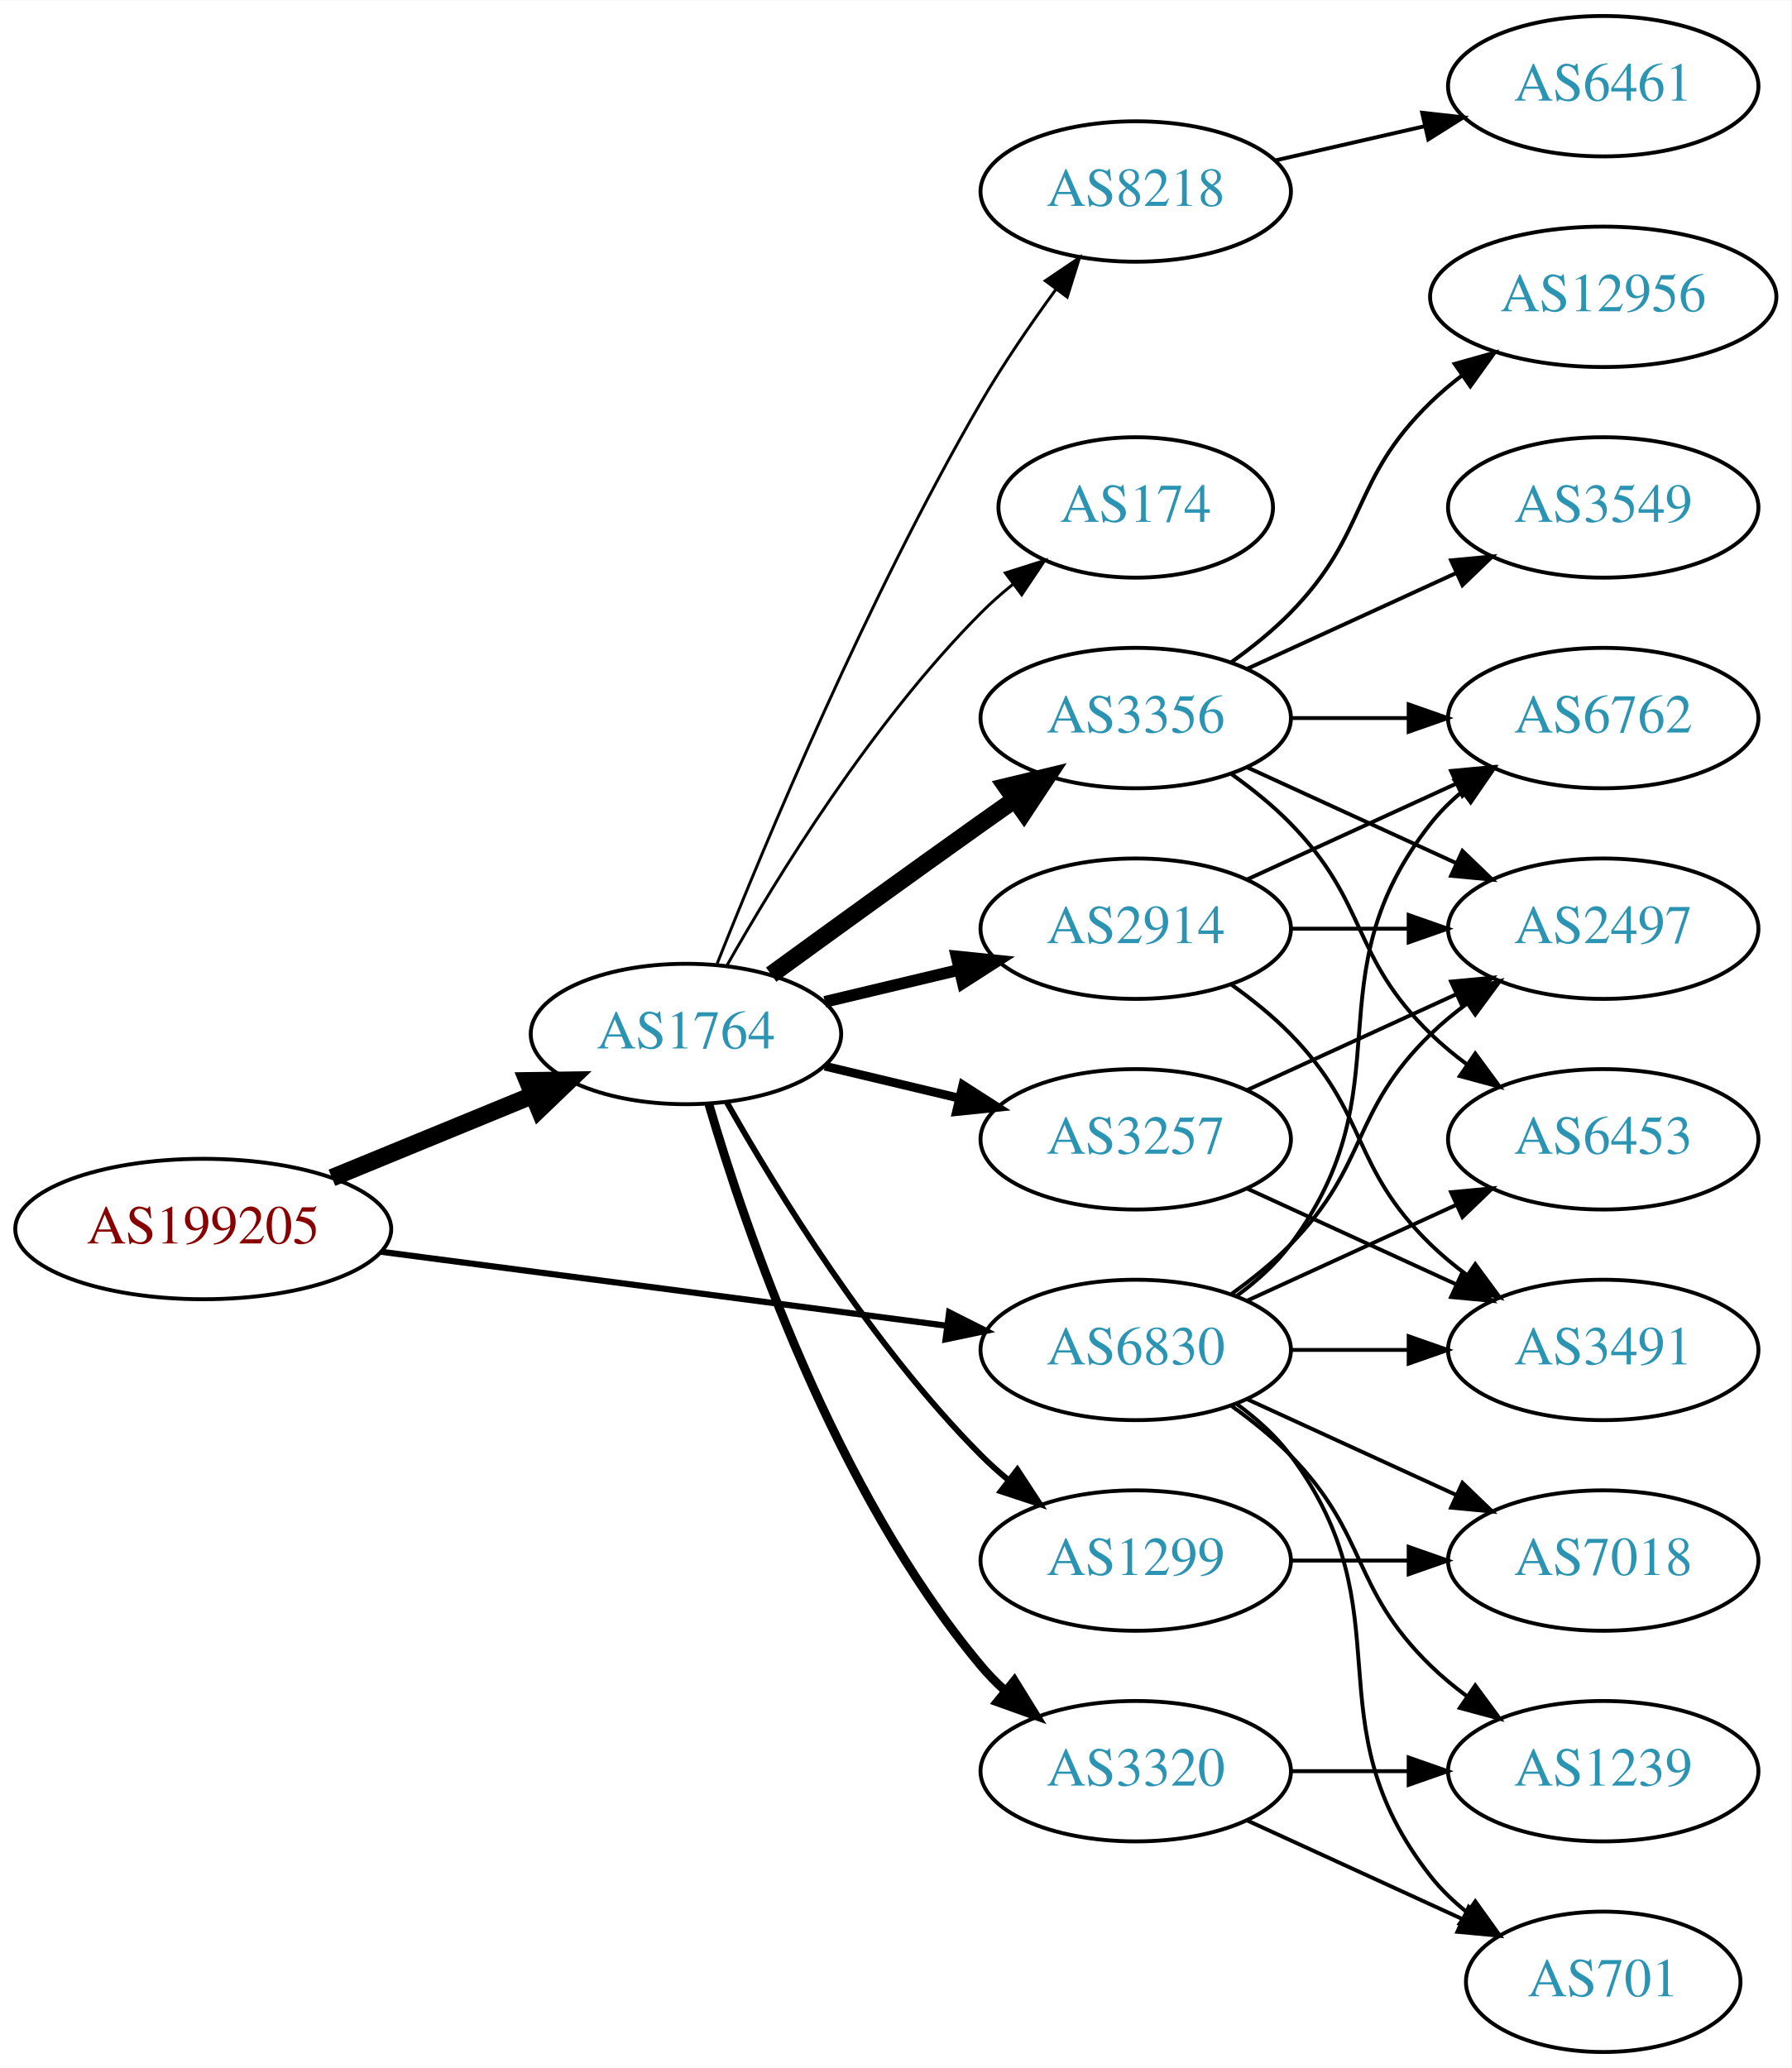
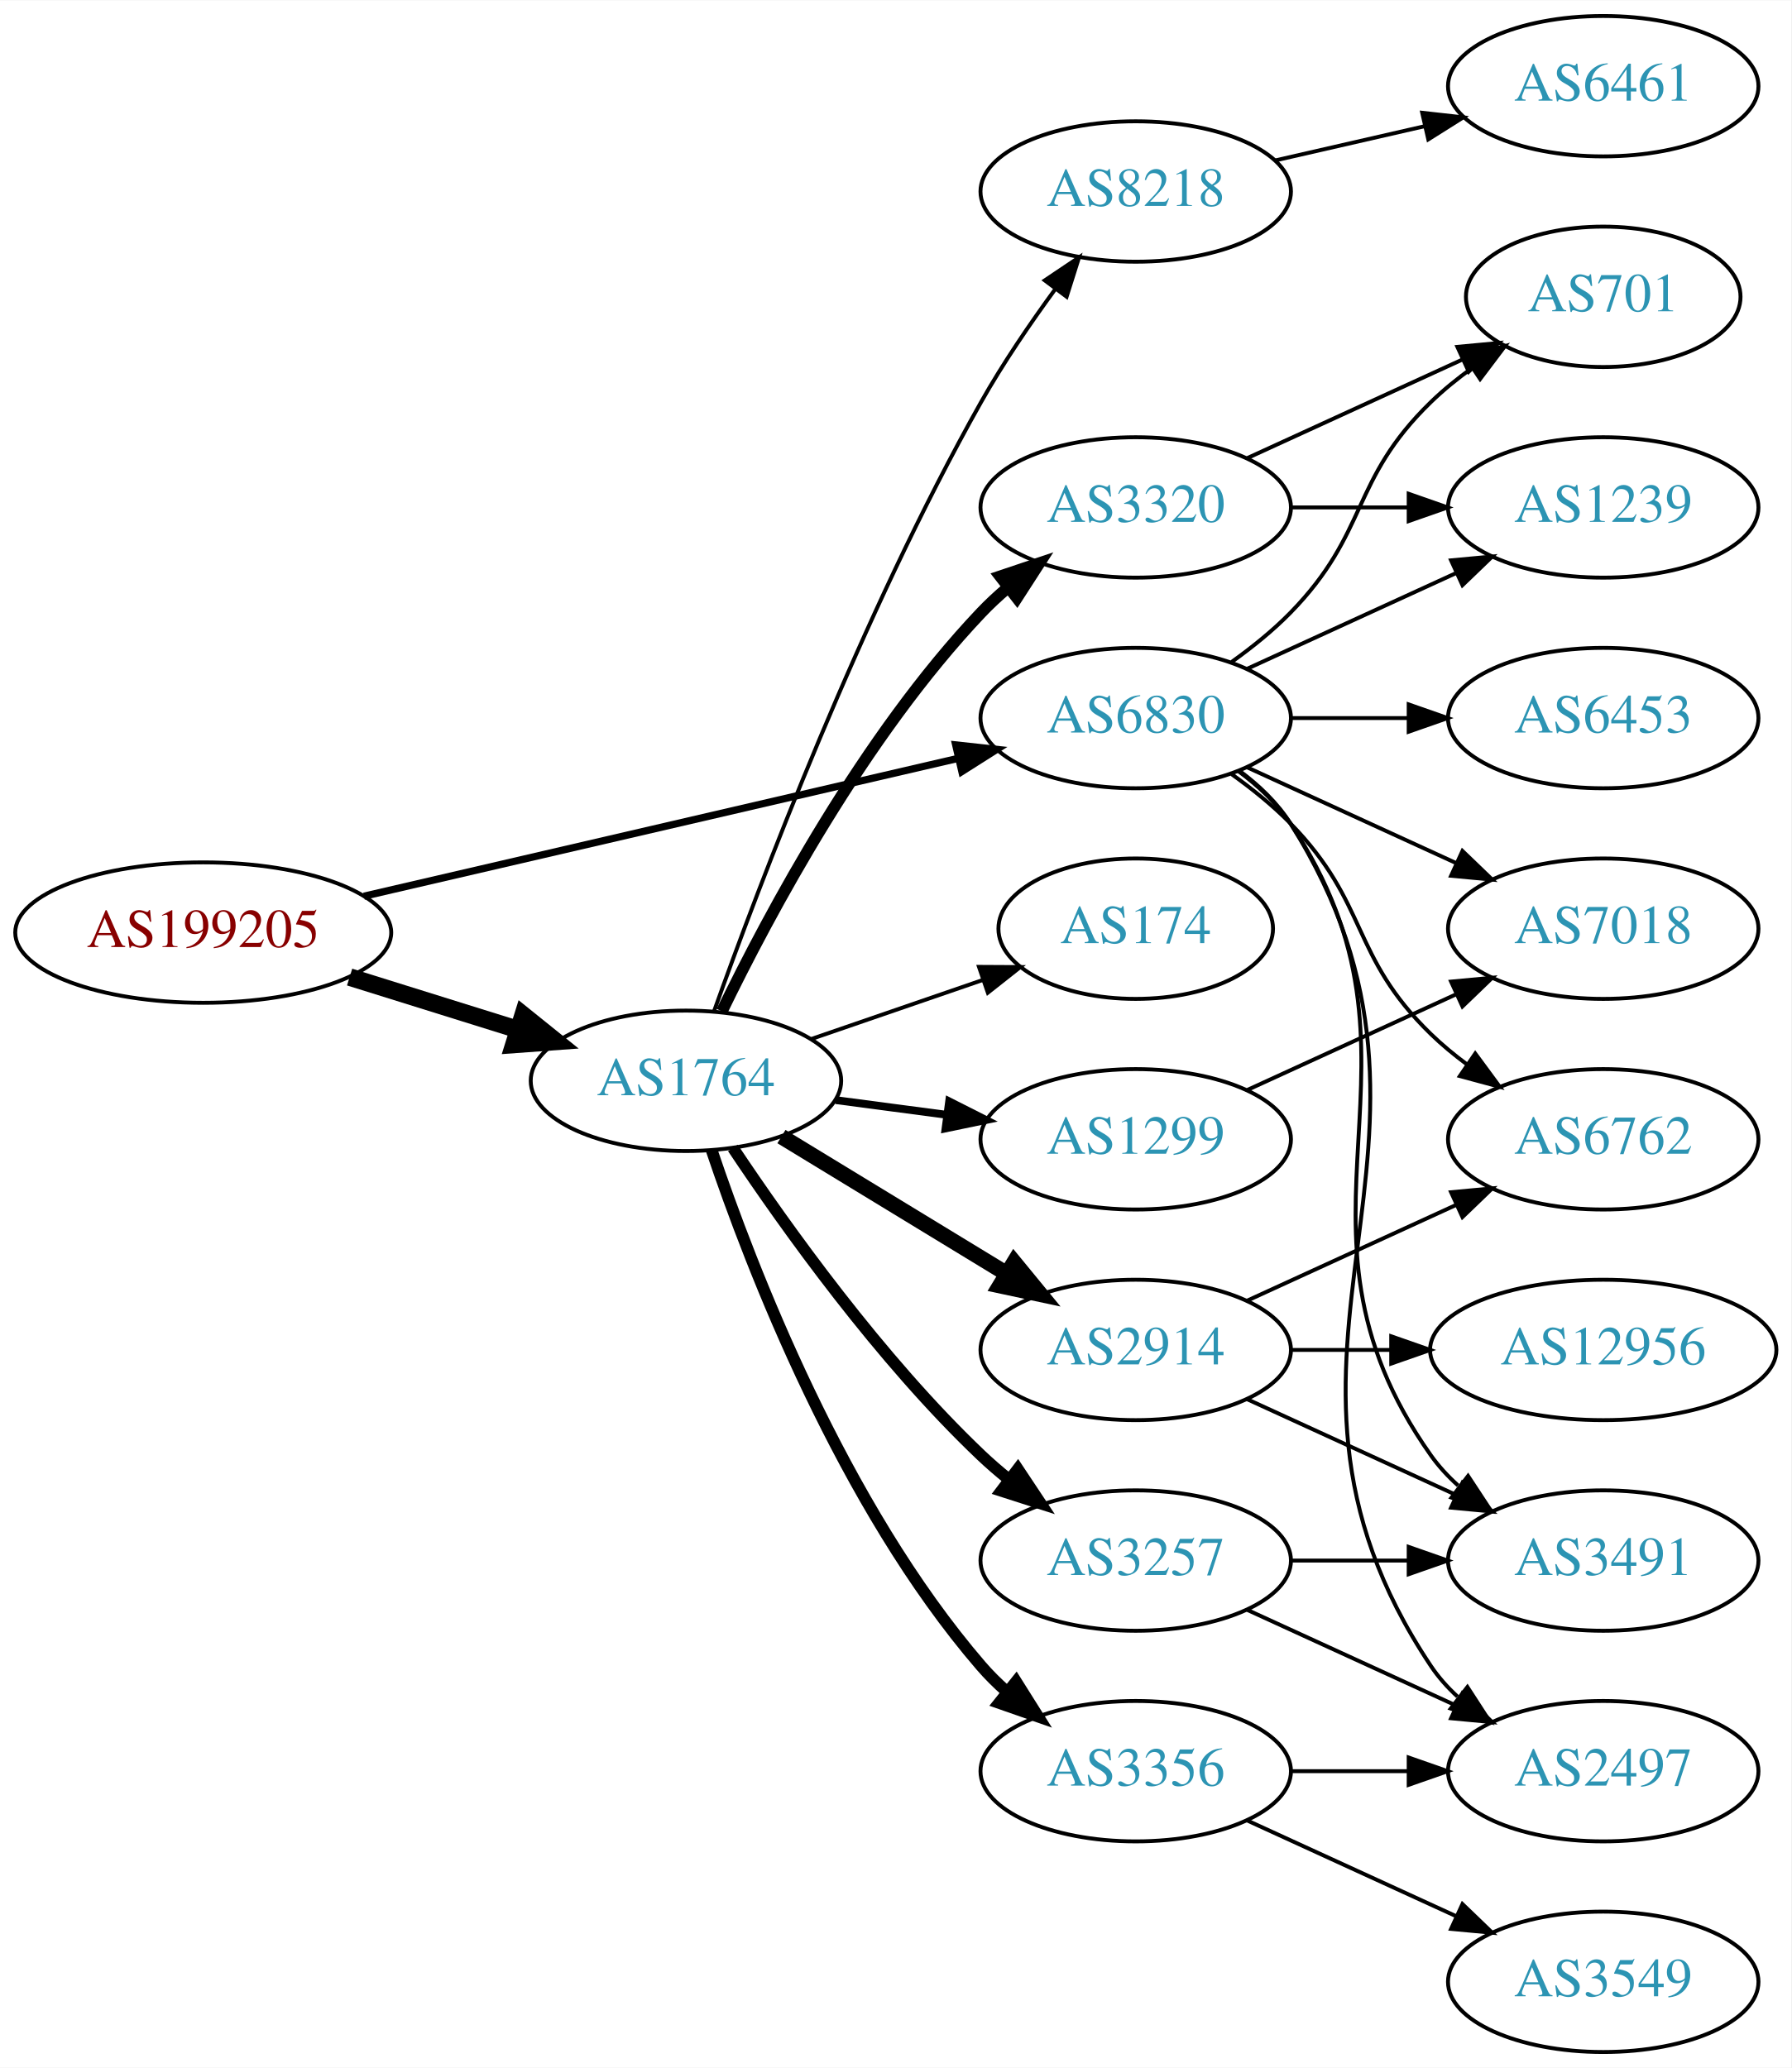
<svg xmlns="http://www.w3.org/2000/svg" xmlns:xlink="http://www.w3.org/1999/xlink" width="459pt" height="530pt" viewBox="0.00 0.00 459.17 530.00">
  <g id="graph0" class="graph" transform="scale(1 1) rotate(0) translate(4 526)">
    <polygon fill="white" stroke="none" points="-4,4 -4,-526 455.17,-526 455.17,4 -4,4" />
    <g id="node1" class="node">
      <g id="a_node1">
        <a xlink:href="/asn/199205" xlink:title="AS199205 ~ Huemer Data Center GmbH [AT]">
-           <ellipse fill="#ffffff" stroke="black" cx="48.096" cy="-211" rx="48.192" ry="18" />
-           <text text-anchor="middle" x="48.096" y="-207.3" font-family="Times,serif" font-size="14.00" fill="#880000">AS199205</text>
+           <ellipse fill="#ffffff" stroke="black" cx="48.096" cy="-287" rx="48.192" ry="18" />
+           <text text-anchor="middle" x="48.096" y="-283.3" font-family="Times,serif" font-size="14.00" fill="#880000">AS199205</text>
        </a>
      </g>
    </g>
    <g id="node2" class="node">
      <g id="a_node2">
        <a xlink:href="/asn/1764" xlink:title="AS1764 ~ NEXTLAYER-AS [AT]">
-           <ellipse fill="#ffffff" stroke="black" cx="171.838" cy="-261" rx="39.794" ry="18" />
-           <text text-anchor="middle" x="171.838" y="-257.3" font-family="Times,serif" font-size="14.00" fill="#2c94b3">AS1764</text>
+           <ellipse fill="#ffffff" stroke="black" cx="171.838" cy="-249" rx="39.794" ry="18" />
+           <text text-anchor="middle" x="171.838" y="-245.3" font-family="Times,serif" font-size="14.00" fill="#2c94b3">AS1764</text>
        </a>
      </g>
    </g>
    <g id="edge1" class="edge">
-       <path fill="none" stroke="black" stroke-width="4.5" d="M81.082,-224.137C96.865,-230.619 116.021,-238.486 132.575,-245.285" />
-       <polygon fill="black" stroke="black" stroke-width="4.5" points="131.231,-248.99 141.977,-249.147 134.223,-241.705 131.231,-248.99" />
+       <path fill="none" stroke="black" stroke-width="4.5" d="M85.622,-275.599C99.149,-271.377 114.595,-266.555 128.589,-262.188" />
+       <polygon fill="black" stroke="black" stroke-width="4.5" points="130.1,-265.841 138.473,-259.102 127.754,-258.323 130.1,-265.841" />
    </g>
    <g id="node3" class="node">
      <g id="a_node3">
        <a xlink:href="/asn/6830" xlink:title="AS6830 ~ LibertyGlobal [AT]">
-           <ellipse fill="#ffffff" stroke="black" cx="287.131" cy="-180" rx="39.794" ry="18" />
-           <text text-anchor="middle" x="287.131" y="-176.3" font-family="Times,serif" font-size="14.00" fill="#2c94b3">AS6830</text>
+           <ellipse fill="#ffffff" stroke="black" cx="287.131" cy="-342" rx="39.794" ry="18" />
+           <text text-anchor="middle" x="287.131" y="-338.3" font-family="Times,serif" font-size="14.00" fill="#2c94b3">AS6830</text>
        </a>
      </g>
    </g>
    <g id="edge2" class="edge">
-       <path fill="none" stroke="black" stroke-width="1.575" d="M93.68,-205.169C135.06,-199.757 196.461,-191.727 238.723,-186.2" />
-       <polygon fill="black" stroke="black" stroke-width="1.575" points="239.302,-189.654 248.764,-184.887 238.395,-182.713 239.302,-189.654" />
+       <path fill="none" stroke="black" stroke-width="1.853" d="M89.305,-296.33C131.582,-306.139 197.919,-321.532 241.714,-331.694" />
+       <polygon fill="black" stroke="black" stroke-width="1.853" points="240.983,-335.117 251.515,-333.968 242.565,-328.298 240.983,-335.117" />
    </g>
    <g id="node4" class="node">
      <g id="a_node4">
-         <a xlink:href="/asn/1299" xlink:title="AS1299 ~ Telia Carrier [EU]">
-           <ellipse fill="#ffffff" stroke="black" cx="287.131" cy="-126" rx="39.794" ry="18" />
-           <text text-anchor="middle" x="287.131" y="-122.3" font-family="Times,serif" font-size="14.00" fill="#2c94b3">AS1299</text>
+         <a xlink:href="/asn/8218" xlink:title="AS8218 ~ legacy Neotelecoms [FR]">
+           <ellipse fill="#ffffff" stroke="black" cx="287.131" cy="-477" rx="39.794" ry="18" />
+           <text text-anchor="middle" x="287.131" y="-473.3" font-family="Times,serif" font-size="14.00" fill="#2c94b3">AS8218</text>
        </a>
      </g>
    </g>
    <g id="edge3" class="edge">
-       <path fill="none" stroke="black" stroke-width="1.5" d="M182.298,-243.51C195.08,-220.904 219.512,-181.114 247.484,-153 249.595,-150.879 251.891,-148.812 254.277,-146.829" />
-       <polygon fill="black" stroke="black" stroke-width="1.5" points="256.792,-149.31 262.592,-140.444 252.529,-143.758 256.792,-149.31" />
+       <path fill="none" stroke="black" d="M179.05,-266.883C190.555,-299.099 216.821,-368.591 247.484,-423 253.061,-432.894 260.068,-443.17 266.58,-452.069" />
+       <polygon fill="black" stroke="black" points="263.813,-454.214 272.608,-460.121 269.417,-450.019 263.813,-454.214" />
    </g>
    <g id="node5" class="node">
      <g id="a_node5">
-         <a xlink:href="/asn/3356" xlink:title="AS3356 ~ Level 3 Parent, LLC [US]">
-           <ellipse fill="#ffffff" stroke="black" cx="287.131" cy="-342" rx="39.794" ry="18" />
-           <text text-anchor="middle" x="287.131" y="-338.3" font-family="Times,serif" font-size="14.00" fill="#2c94b3">AS3356</text>
+         <a xlink:href="/asn/2914" xlink:title="AS2914 ~ NTT America, Inc. [US]">
+           <ellipse fill="#ffffff" stroke="black" cx="287.131" cy="-180" rx="39.794" ry="18" />
+           <text text-anchor="middle" x="287.131" y="-176.3" font-family="Times,serif" font-size="14.00" fill="#2c94b3">AS2914</text>
        </a>
      </g>
    </g>
    <g id="edge4" class="edge">
-       <path fill="none" stroke="black" stroke-width="4.5" d="M193.686,-276.222C208.62,-287.091 229.234,-302.025 247.484,-315 250.305,-317.005 253.248,-319.085 256.196,-321.159" />
-       <polygon fill="black" stroke="black" stroke-width="4.5" points="253.972,-324.409 264.421,-326.926 258.493,-317.961 253.972,-324.409" />
+       <path fill="none" stroke="black" stroke-width="4" d="M196.312,-234.703C213.022,-224.526 235.677,-210.728 254.054,-199.536" />
+       <polygon fill="black" stroke="black" stroke-width="4" points="255.966,-202.469 262.687,-194.279 252.325,-196.491 255.966,-202.469" />
    </g>
    <g id="node6" class="node">
      <g id="a_node6">
-         <a xlink:href="/asn/2914" xlink:title="AS2914 ~ NTT America, Inc. [US]">
-           <ellipse fill="#ffffff" stroke="black" cx="287.131" cy="-288" rx="39.794" ry="18" />
-           <text text-anchor="middle" x="287.131" y="-284.3" font-family="Times,serif" font-size="14.00" fill="#2c94b3">AS2914</text>
+         <a xlink:href="/asn/3257" xlink:title="AS3257 ~ GTT [DE]">
+           <ellipse fill="#ffffff" stroke="black" cx="287.131" cy="-126" rx="39.794" ry="18" />
+           <text text-anchor="middle" x="287.131" y="-122.3" font-family="Times,serif" font-size="14.00" fill="#2c94b3">AS3257</text>
        </a>
      </g>
    </g>
    <g id="edge5" class="edge">
-       <path fill="none" stroke="black" stroke-width="3" d="M207.445,-269.248C218.316,-271.838 230.471,-274.735 241.913,-277.462" />
-       <polygon fill="black" stroke="black" stroke-width="3" points="241.197,-280.889 251.736,-279.803 242.819,-274.08 241.197,-280.889" />
+       <path fill="none" stroke="black" stroke-width="3" d="M183.88,-231.789C197.372,-211.542 221.619,-177.577 247.484,-153 249.654,-150.939 251.992,-148.915 254.406,-146.961" />
+       <polygon fill="black" stroke="black" stroke-width="3" points="256.911,-149.455 262.774,-140.63 252.687,-143.873 256.911,-149.455" />
    </g>
    <g id="node7" class="node">
      <g id="a_node7">
-         <a xlink:href="/asn/3257" xlink:title="AS3257 ~ GTT [DE]">
-           <ellipse fill="#ffffff" stroke="black" cx="287.131" cy="-234" rx="39.794" ry="18" />
-           <text text-anchor="middle" x="287.131" y="-230.3" font-family="Times,serif" font-size="14.00" fill="#2c94b3">AS3257</text>
+         <a xlink:href="/asn/174" xlink:title="AS174 ~ Cogent Communications [US]">
+           <ellipse fill="#ffffff" stroke="black" cx="287.131" cy="-288" rx="35.194" ry="18" />
+           <text text-anchor="middle" x="287.131" y="-284.3" font-family="Times,serif" font-size="14.00" fill="#2c94b3">AS174</text>
        </a>
      </g>
    </g>
    <g id="edge6" class="edge">
-       <path fill="none" stroke="black" stroke-width="2.25" d="M207.445,-252.752C218.316,-250.162 230.471,-247.265 241.913,-244.538" />
-       <polygon fill="black" stroke="black" stroke-width="2.25" points="242.819,-247.92 251.736,-242.197 241.197,-241.111 242.819,-247.92" />
+       <path fill="none" stroke="black" d="M203.796,-259.657C217.423,-264.348 233.567,-269.905 247.933,-274.851" />
+       <polygon fill="black" stroke="black" points="246.948,-278.213 257.542,-278.159 249.226,-271.594 246.948,-278.213" />
    </g>
    <g id="node8" class="node">
      <g id="a_node8">
        <a xlink:href="/asn/3320" xlink:title="AS3320 ~ DTAG [DE]">
-           <ellipse fill="#ffffff" stroke="black" cx="287.131" cy="-72" rx="39.794" ry="18" />
-           <text text-anchor="middle" x="287.131" y="-68.3" font-family="Times,serif" font-size="14.00" fill="#2c94b3">AS3320</text>
+           <ellipse fill="#ffffff" stroke="black" cx="287.131" cy="-396" rx="39.794" ry="18" />
+           <text text-anchor="middle" x="287.131" y="-392.3" font-family="Times,serif" font-size="14.00" fill="#2c94b3">AS3320</text>
        </a>
      </g>
    </g>
    <g id="edge7" class="edge">
-       <path fill="none" stroke="black" stroke-width="2.25" d="M177.712,-242.998C187.026,-211.156 209.843,-144.019 247.484,-99 249.355,-96.763 251.453,-94.626 253.679,-92.604" />
-       <polygon fill="black" stroke="black" stroke-width="2.25" points="256.026,-95.207 261.598,-86.196 251.623,-89.766 256.026,-95.207" />
+       <path fill="none" stroke="black" stroke-width="3" d="M181.036,-266.805C193.086,-291.672 217.438,-337.306 247.484,-369 249.543,-371.172 251.802,-373.274 254.162,-375.282" />
+       <polygon fill="black" stroke="black" stroke-width="3" points="252.389,-378.336 262.432,-381.712 256.686,-372.81 252.389,-378.336" />
    </g>
    <g id="node9" class="node">
      <g id="a_node9">
-         <a xlink:href="/asn/8218" xlink:title="AS8218 ~ legacy Neotelecoms [FR]">
-           <ellipse fill="#ffffff" stroke="black" cx="287.131" cy="-477" rx="39.794" ry="18" />
-           <text text-anchor="middle" x="287.131" y="-473.3" font-family="Times,serif" font-size="14.00" fill="#2c94b3">AS8218</text>
+         <a xlink:href="/asn/3356" xlink:title="AS3356 ~ Level 3 Parent, LLC [US]">
+           <ellipse fill="#ffffff" stroke="black" cx="287.131" cy="-72" rx="39.794" ry="18" />
+           <text text-anchor="middle" x="287.131" y="-68.3" font-family="Times,serif" font-size="14.00" fill="#2c94b3">AS3356</text>
        </a>
      </g>
    </g>
    <g id="edge8" class="edge">
-       <path fill="none" stroke="black" stroke-width="0.75" d="M179.841,-279.051C191.968,-309.57 218.386,-372.933 247.484,-423 253.191,-432.819 260.229,-443.078 266.728,-451.984" />
-       <polygon fill="black" stroke="black" stroke-width="0.75" points="263.954,-454.119 272.734,-460.05 269.569,-449.938 263.954,-454.119" />
+       <path fill="none" stroke="black" stroke-width="3" d="M178.444,-231.163C188.511,-201.248 211.972,-140.202 247.484,-99 249.438,-96.733 251.622,-94.563 253.931,-92.509" />
+       <polygon fill="black" stroke="black" stroke-width="3" points="256.467,-94.963 262.107,-85.994 252.104,-89.489 256.467,-94.963" />
    </g>
    <g id="node10" class="node">
      <g id="a_node10">
-         <a xlink:href="/asn/174" xlink:title="AS174 ~ Cogent Communications [US]">
-           <ellipse fill="#ffffff" stroke="black" cx="287.131" cy="-396" rx="35.194" ry="18" />
-           <text text-anchor="middle" x="287.131" y="-392.3" font-family="Times,serif" font-size="14.00" fill="#2c94b3">AS174</text>
+         <a xlink:href="/asn/1299" xlink:title="AS1299 ~ Telia Carrier [EU]">
+           <ellipse fill="#ffffff" stroke="black" cx="287.131" cy="-234" rx="39.794" ry="18" />
+           <text text-anchor="middle" x="287.131" y="-230.3" font-family="Times,serif" font-size="14.00" fill="#2c94b3">AS1299</text>
        </a>
      </g>
    </g>
    <g id="edge9" class="edge">
-       <path fill="none" stroke="black" stroke-width="0.75" d="M182.298,-278.49C195.08,-301.096 219.512,-340.886 247.484,-369 249.985,-371.513 252.745,-373.949 255.606,-376.261" />
-       <polygon fill="black" stroke="black" stroke-width="0.75" points="253.705,-379.21 263.804,-382.413 257.907,-373.611 253.705,-379.21" />
+       <path fill="none" stroke="black" stroke-width="2" d="M210.248,-244.047C219.336,-242.844 229.173,-241.541 238.658,-240.285" />
+       <polygon fill="black" stroke="black" stroke-width="2" points="239.306,-243.73 248.76,-238.948 238.387,-236.791 239.306,-243.73" />
+     </g>
+     <g id="node12" class="node">
+       <g id="a_node12">
+         <a xlink:href="/asn/6762" xlink:title="AS6762 ~ TELECOM ITALIA SPARKLE S.p.A. [IT]">
+           <ellipse fill="#ffffff" stroke="black" cx="406.973" cy="-234" rx="39.794" ry="18" />
+           <text text-anchor="middle" x="406.973" y="-230.3" font-family="Times,serif" font-size="14.00" fill="#2c94b3">AS6762</text>
+         </a>
+       </g>
+     </g>
+     <g id="edge26" class="edge">
+       <path fill="none" stroke="black" d="M311.725,-327.611C316.981,-323.852 322.313,-319.563 326.777,-315 346.95,-294.383 342.084,-281.094 362.777,-261 365.623,-258.237 368.796,-255.614 372.096,-253.166" />
+       <polygon fill="black" stroke="black" points="374.162,-255.994 380.444,-247.462 370.213,-250.214 374.162,-255.994" />
+     </g>
+     <g id="node13" class="node">
+       <g id="a_node13">
+         <a xlink:href="/asn/3491" xlink:title="AS3491 ~ PCCW Global, Inc. [US]">
+           <ellipse fill="#ffffff" stroke="black" cx="406.973" cy="-126" rx="39.794" ry="18" />
+           <text text-anchor="middle" x="406.973" y="-122.3" font-family="Times,serif" font-size="14.00" fill="#2c94b3">AS3491</text>
+         </a>
+       </g>
+     </g>
+     <g id="edge22" class="edge">
+       <path fill="none" stroke="black" d="M313.45,-328.393C318.506,-324.649 323.318,-320.169 326.777,-315 367.802,-253.706 320.198,-213.225 362.777,-153 364.769,-150.184 367.156,-147.599 369.772,-145.24" />
+       <polygon fill="black" stroke="black" points="372.324,-147.694 378.14,-138.838 368.071,-142.135 372.324,-147.694" />
+     </g>
+     <g id="node15" class="node">
+       <g id="a_node15">
+         <a xlink:href="/asn/2497" xlink:title="AS2497 ~ Internet Initiative Japan Inc. [JP]">
+           <ellipse fill="#ffffff" stroke="black" cx="406.973" cy="-72" rx="39.794" ry="18" />
+           <text text-anchor="middle" x="406.973" y="-68.3" font-family="Times,serif" font-size="14.00" fill="#2c94b3">AS2497</text>
+         </a>
+       </g>
+     </g>
+     <g id="edge24" class="edge">
+       <path fill="none" stroke="black" d="M313.657,-328.528C318.702,-324.777 323.457,-320.26 326.777,-315 378.727,-232.7 308.739,-179.944 362.777,-99 364.692,-96.131 367.027,-93.51 369.608,-91.128" />
+       <polygon fill="black" stroke="black" points="372.159,-93.579 377.919,-84.687 367.871,-88.046 372.159,-93.579" />
+     </g>
+     <g id="node16" class="node">
+       <g id="a_node16">
+         <a xlink:href="/asn/1239" xlink:title="AS1239 ~ Sprint [US]">
+           <ellipse fill="#ffffff" stroke="black" cx="406.973" cy="-396" rx="39.794" ry="18" />
+           <text text-anchor="middle" x="406.973" y="-392.3" font-family="Times,serif" font-size="14.00" fill="#2c94b3">AS1239</text>
+         </a>
+       </g>
+     </g>
+     <g id="edge23" class="edge">
+       <path fill="none" stroke="black" d="M315.76,-354.661C331.717,-361.973 351.987,-371.261 369.27,-379.181" />
+       <polygon fill="black" stroke="black" points="367.969,-382.435 378.518,-383.419 370.885,-376.071 367.969,-382.435" />
+     </g>
+     <g id="node17" class="node">
+       <g id="a_node17">
+         <a xlink:href="/asn/701" xlink:title="AS701 ~ UUNET [US]">
+           <ellipse fill="#ffffff" stroke="black" cx="406.973" cy="-450" rx="35.194" ry="18" />
+           <text text-anchor="middle" x="406.973" y="-446.3" font-family="Times,serif" font-size="14.00" fill="#2c94b3">AS701</text>
+         </a>
+       </g>
+     </g>
+     <g id="edge27" class="edge">
+       <path fill="none" stroke="black" d="M311.725,-356.389C316.981,-360.148 322.313,-364.437 326.777,-369 346.95,-389.617 342.084,-402.906 362.777,-423 366.005,-426.134 369.656,-429.089 373.434,-431.812" />
+       <polygon fill="black" stroke="black" points="371.532,-434.75 381.794,-437.383 375.413,-428.925 371.532,-434.75" />
+     </g>
+     <g id="node19" class="node">
+       <g id="a_node19">
+         <a xlink:href="/asn/7018" xlink:title="AS7018 ~ AT&amp;T Services, Inc. [US]">
+           <ellipse fill="#ffffff" stroke="black" cx="406.973" cy="-288" rx="39.794" ry="18" />
+           <text text-anchor="middle" x="406.973" y="-284.3" font-family="Times,serif" font-size="14.00" fill="#2c94b3">AS7018</text>
+         </a>
+       </g>
+     </g>
+     <g id="edge25" class="edge">
+       <path fill="none" stroke="black" d="M315.76,-329.339C331.717,-322.027 351.987,-312.739 369.27,-304.819" />
+       <polygon fill="black" stroke="black" points="370.885,-307.929 378.518,-300.581 367.969,-301.565 370.885,-307.929" />
+     </g>
+     <g id="node20" class="node">
+       <g id="a_node20">
+         <a xlink:href="/asn/6453" xlink:title="AS6453 ~ TATA COMMUNICATIONS (AMERICA) INC [US]">
+           <ellipse fill="#ffffff" stroke="black" cx="406.973" cy="-342" rx="39.794" ry="18" />
+           <text text-anchor="middle" x="406.973" y="-338.3" font-family="Times,serif" font-size="14.00" fill="#2c94b3">AS6453</text>
+         </a>
+       </g>
+     </g>
+     <g id="edge21" class="edge">
+       <path fill="none" stroke="black" d="M327.044,-342C336.597,-342 346.947,-342 356.909,-342" />
+       <polygon fill="black" stroke="black" points="357.102,-345.5 367.102,-342 357.102,-338.5 357.102,-345.5" />
    </g>
    <g id="node11" class="node">
      <g id="a_node11">
-         <a xlink:href="/asn/7018" xlink:title="AS7018 ~ AT&amp;T Services, Inc. [US]">
-           <ellipse fill="#ffffff" stroke="black" cx="406.973" cy="-126" rx="39.794" ry="18" />
-           <text text-anchor="middle" x="406.973" y="-122.3" font-family="Times,serif" font-size="14.00" fill="#2c94b3">AS7018</text>
-         </a>
-       </g>
-     </g>
-     <g id="edge26" class="edge">
+         <a xlink:href="/asn/6461" xlink:title="AS6461 ~ Zayo Bandwidth [US]">
+           <ellipse fill="#ffffff" stroke="black" cx="406.973" cy="-504" rx="39.794" ry="18" />
+           <text text-anchor="middle" x="406.973" y="-500.3" font-family="Times,serif" font-size="14.00" fill="#2c94b3">AS6461</text>
+         </a>
+       </g>
+     </g>
+     <g id="edge10" class="edge">
+       <path fill="none" stroke="black" d="M322.85,-484.955C334.85,-487.704 348.471,-490.825 361.164,-493.733" />
+       <polygon fill="black" stroke="black" points="360.566,-497.187 371.095,-496.009 362.129,-490.364 360.566,-497.187" />
+     </g>
+     <g id="edge11" class="edge">
+       <path fill="none" stroke="black" d="M315.76,-192.661C331.717,-199.973 351.987,-209.261 369.27,-217.181" />
+       <polygon fill="black" stroke="black" points="367.969,-220.435 378.518,-221.419 370.885,-214.071 367.969,-220.435" />
+     </g>
+     <g id="edge12" class="edge">
      <path fill="none" stroke="black" d="M315.76,-167.339C331.717,-160.027 351.987,-150.739 369.27,-142.819" />
      <polygon fill="black" stroke="black" points="370.885,-145.929 378.518,-138.581 367.969,-139.565 370.885,-145.929" />
-     </g>
-     <g id="node13" class="node">
-       <g id="a_node13">
-         <a xlink:href="/asn/2497" xlink:title="AS2497 ~ Internet Initiative Japan Inc. [JP]">
-           <ellipse fill="#ffffff" stroke="black" cx="406.973" cy="-288" rx="39.794" ry="18" />
-           <text text-anchor="middle" x="406.973" y="-284.3" font-family="Times,serif" font-size="14.00" fill="#2c94b3">AS2497</text>
-         </a>
-       </g>
-     </g>
-     <g id="edge28" class="edge">
-       <path fill="none" stroke="black" d="M311.725,-194.389C316.981,-198.148 322.313,-202.437 326.777,-207 346.95,-227.617 342.084,-240.906 362.777,-261 365.623,-263.763 368.796,-266.386 372.096,-268.834" />
-       <polygon fill="black" stroke="black" points="370.213,-271.786 380.444,-274.538 374.162,-266.006 370.213,-271.786" />
-     </g>
-     <g id="node15" class="node">
-       <g id="a_node15">
-         <a xlink:href="/asn/6453" xlink:title="AS6453 ~ TATA COMMUNICATIONS (AMERICA) INC [US]">
-           <ellipse fill="#ffffff" stroke="black" cx="406.973" cy="-234" rx="39.794" ry="18" />
-           <text text-anchor="middle" x="406.973" y="-230.3" font-family="Times,serif" font-size="14.00" fill="#2c94b3">AS6453</text>
-         </a>
-       </g>
-     </g>
-     <g id="edge25" class="edge">
-       <path fill="none" stroke="black" d="M315.76,-192.661C331.717,-199.973 351.987,-209.261 369.27,-217.181" />
-       <polygon fill="black" stroke="black" points="367.969,-220.435 378.518,-221.419 370.885,-214.071 367.969,-220.435" />
-     </g>
-     <g id="node16" class="node">
-       <g id="a_node16">
-         <a xlink:href="/asn/6762" xlink:title="AS6762 ~ TELECOM ITALIA SPARKLE S.p.A. [IT]">
-           <ellipse fill="#ffffff" stroke="black" cx="406.973" cy="-342" rx="39.794" ry="18" />
-           <text text-anchor="middle" x="406.973" y="-338.3" font-family="Times,serif" font-size="14.00" fill="#2c94b3">AS6762</text>
-         </a>
-       </g>
-     </g>
-     <g id="edge24" class="edge">
-       <path fill="none" stroke="black" d="M313.062,-193.882C318.138,-197.611 323.056,-202.016 326.777,-207 357.049,-247.542 331.479,-275.246 362.777,-315 365.102,-317.953 367.846,-320.67 370.805,-323.147" />
-       <polygon fill="black" stroke="black" points="368.865,-326.064 379.002,-329.145 372.998,-320.415 368.865,-326.064" />
-     </g>
-     <g id="node17" class="node">
-       <g id="a_node17">
-         <a xlink:href="/asn/3491" xlink:title="AS3491 ~ PCCW Global, Inc. [US]">
-           <ellipse fill="#ffffff" stroke="black" cx="406.973" cy="-180" rx="39.794" ry="18" />
-           <text text-anchor="middle" x="406.973" y="-176.3" font-family="Times,serif" font-size="14.00" fill="#2c94b3">AS3491</text>
-         </a>
-       </g>
-     </g>
-     <g id="edge27" class="edge">
-       <path fill="none" stroke="black" d="M327.044,-180C336.597,-180 346.947,-180 356.909,-180" />
-       <polygon fill="black" stroke="black" points="357.102,-183.5 367.102,-180 357.102,-176.5 357.102,-183.5" />
-     </g>
-     <g id="node19" class="node">
-       <g id="a_node19">
-         <a xlink:href="/asn/701" xlink:title="AS701 ~ UUNET [US]">
-           <ellipse fill="#ffffff" stroke="black" cx="406.973" cy="-18" rx="35.194" ry="18" />
-           <text text-anchor="middle" x="406.973" y="-14.3" font-family="Times,serif" font-size="14.00" fill="#2c94b3">AS701</text>
-         </a>
-       </g>
-     </g>
-     <g id="edge30" class="edge">
-       <path fill="none" stroke="black" d="M313.062,-166.118C318.138,-162.389 323.056,-157.984 326.777,-153 357.049,-112.458 331.479,-84.754 362.777,-45 365.424,-41.639 368.613,-38.584 372.044,-35.839" />
-       <polygon fill="black" stroke="black" points="374.182,-38.614 380.351,-30 370.157,-32.887 374.182,-38.614" />
-     </g>
-     <g id="node20" class="node">
-       <g id="a_node20">
-         <a xlink:href="/asn/1239" xlink:title="AS1239 ~ Sprint [US]">
-           <ellipse fill="#ffffff" stroke="black" cx="406.973" cy="-72" rx="39.794" ry="18" />
-           <text text-anchor="middle" x="406.973" y="-68.3" font-family="Times,serif" font-size="14.00" fill="#2c94b3">AS1239</text>
-         </a>
-       </g>
-     </g>
-     <g id="edge29" class="edge">
-       <path fill="none" stroke="black" d="M311.725,-165.611C316.981,-161.852 322.313,-157.563 326.777,-153 346.95,-132.383 342.084,-119.094 362.777,-99 365.623,-96.237 368.796,-93.614 372.096,-91.166" />
-       <polygon fill="black" stroke="black" points="374.162,-93.993 380.444,-85.462 370.213,-88.214 374.162,-93.993" />
-     </g>
-     <g id="edge10" class="edge">
-       <path fill="none" stroke="black" d="M327.044,-126C336.597,-126 346.947,-126 356.909,-126" />
-       <polygon fill="black" stroke="black" points="357.102,-129.5 367.102,-126 357.102,-122.5 357.102,-129.5" />
-     </g>
-     <g id="node12" class="node">
-       <g id="a_node12">
-         <a xlink:href="/asn/3549" xlink:title="AS3549 ~ Level 3 Parent, LLC [US]">
-           <ellipse fill="#ffffff" stroke="black" cx="406.973" cy="-396" rx="39.794" ry="18" />
-           <text text-anchor="middle" x="406.973" y="-392.3" font-family="Times,serif" font-size="14.00" fill="#2c94b3">AS3549</text>
-         </a>
-       </g>
-     </g>
-     <g id="edge11" class="edge">
-       <path fill="none" stroke="black" d="M315.76,-354.661C331.717,-361.973 351.987,-371.261 369.27,-379.181" />
-       <polygon fill="black" stroke="black" points="367.969,-382.435 378.518,-383.419 370.885,-376.071 367.969,-382.435" />
-     </g>
-     <g id="edge12" class="edge">
-       <path fill="none" stroke="black" d="M315.76,-329.339C331.717,-322.027 351.987,-312.739 369.27,-304.819" />
-       <polygon fill="black" stroke="black" points="370.885,-307.929 378.518,-300.581 367.969,-301.565 370.885,-307.929" />
    </g>
    <g id="node14" class="node">
      <g id="a_node14">
        <a xlink:href="/asn/12956" xlink:title="AS12956 ~ TELXIUS [ES]">
-           <ellipse fill="#ffffff" stroke="black" cx="406.973" cy="-450" rx="44.393" ry="18" />
-           <text text-anchor="middle" x="406.973" y="-446.3" font-family="Times,serif" font-size="14.00" fill="#2c94b3">AS12956</text>
+           <ellipse fill="#ffffff" stroke="black" cx="406.973" cy="-180" rx="44.393" ry="18" />
+           <text text-anchor="middle" x="406.973" y="-176.3" font-family="Times,serif" font-size="14.00" fill="#2c94b3">AS12956</text>
        </a>
      </g>
    </g>
    <g id="edge13" class="edge">
-       <path fill="none" stroke="black" d="M311.725,-356.389C316.981,-360.148 322.313,-364.437 326.777,-369 346.95,-389.617 342.084,-402.906 362.777,-423 365.264,-425.414 368.001,-427.722 370.854,-429.9" />
-       <polygon fill="black" stroke="black" points="368.892,-432.798 379.09,-435.671 372.909,-427.066 368.892,-432.798" />
+       <path fill="none" stroke="black" d="M327.044,-180C335.146,-180 343.821,-180 352.348,-180" />
+       <polygon fill="black" stroke="black" points="352.625,-183.5 362.625,-180 352.625,-176.5 352.625,-183.5" />
    </g>
    <g id="edge14" class="edge">
-       <path fill="none" stroke="black" d="M311.725,-327.611C316.981,-323.852 322.313,-319.563 326.777,-315 346.95,-294.383 342.084,-281.094 362.777,-261 365.623,-258.237 368.796,-255.614 372.096,-253.166" />
-       <polygon fill="black" stroke="black" points="374.162,-255.994 380.444,-247.462 370.213,-250.214 374.162,-255.994" />
+       <path fill="none" stroke="black" d="M327.044,-126C336.597,-126 346.947,-126 356.909,-126" />
+       <polygon fill="black" stroke="black" points="357.102,-129.5 367.102,-126 357.102,-122.5 357.102,-129.5" />
    </g>
    <g id="edge15" class="edge">
-       <path fill="none" stroke="black" d="M327.044,-342C336.597,-342 346.947,-342 356.909,-342" />
-       <polygon fill="black" stroke="black" points="357.102,-345.5 367.102,-342 357.102,-338.5 357.102,-345.5" />
+       <path fill="none" stroke="black" d="M315.76,-113.339C331.717,-106.027 351.987,-96.739 369.27,-88.819" />
+       <polygon fill="black" stroke="black" points="370.885,-91.929 378.518,-84.581 367.969,-85.565 370.885,-91.929" />
+     </g>
+     <g id="edge16" class="edge">
+       <path fill="none" stroke="black" d="M327.044,-396C336.597,-396 346.947,-396 356.909,-396" />
+       <polygon fill="black" stroke="black" points="357.102,-399.5 367.102,-396 357.102,-392.5 357.102,-399.5" />
    </g>
    <g id="edge17" class="edge">
-       <path fill="none" stroke="black" d="M327.044,-288C336.597,-288 346.947,-288 356.909,-288" />
-       <polygon fill="black" stroke="black" points="357.102,-291.5 367.102,-288 357.102,-284.5 357.102,-291.5" />
+       <path fill="none" stroke="black" d="M315.76,-408.661C332.176,-416.183 353.158,-425.798 370.754,-433.861" />
+       <polygon fill="black" stroke="black" points="369.583,-437.174 380.132,-438.158 372.499,-430.811 369.583,-437.174" />
+     </g>
+     <g id="edge19" class="edge">
+       <path fill="none" stroke="black" d="M327.044,-72C336.597,-72 346.947,-72 356.909,-72" />
+       <polygon fill="black" stroke="black" points="357.102,-75.5 367.102,-72 357.102,-68.5 357.102,-75.5" />
+     </g>
+     <g id="node18" class="node">
+       <g id="a_node18">
+         <a xlink:href="/asn/3549" xlink:title="AS3549 ~ Level 3 Parent, LLC [US]">
+           <ellipse fill="#ffffff" stroke="black" cx="406.973" cy="-18" rx="39.794" ry="18" />
+           <text text-anchor="middle" x="406.973" y="-14.3" font-family="Times,serif" font-size="14.00" fill="#2c94b3">AS3549</text>
+         </a>
+       </g>
    </g>
    <g id="edge18" class="edge">
-       <path fill="none" stroke="black" d="M315.76,-300.661C331.717,-307.973 351.987,-317.261 369.27,-325.181" />
-       <polygon fill="black" stroke="black" points="367.969,-328.435 378.518,-329.419 370.885,-322.071 367.969,-328.435" />
-     </g>
-     <g id="edge16" class="edge">
-       <path fill="none" stroke="black" d="M311.725,-273.611C316.981,-269.852 322.313,-265.563 326.777,-261 346.95,-240.383 342.084,-227.094 362.777,-207 365.623,-204.237 368.796,-201.614 372.096,-199.166" />
-       <polygon fill="black" stroke="black" points="374.162,-201.994 380.444,-193.462 370.213,-196.214 374.162,-201.994" />
-     </g>
-     <g id="edge19" class="edge">
+       <path fill="none" stroke="black" d="M315.76,-59.339C331.717,-52.027 351.987,-42.739 369.27,-34.819" />
+       <polygon fill="black" stroke="black" points="370.885,-37.929 378.518,-30.581 367.969,-31.565 370.885,-37.929" />
+     </g>
+     <g id="edge20" class="edge">
      <path fill="none" stroke="black" d="M315.76,-246.661C331.717,-253.973 351.987,-263.261 369.27,-271.181" />
      <polygon fill="black" stroke="black" points="367.969,-274.435 378.518,-275.419 370.885,-268.071 367.969,-274.435" />
    </g>
-     <g id="edge20" class="edge">
-       <path fill="none" stroke="black" d="M315.76,-221.339C331.717,-214.027 351.987,-204.739 369.27,-196.819" />
-       <polygon fill="black" stroke="black" points="370.885,-199.929 378.518,-192.581 367.969,-193.565 370.885,-199.929" />
-     </g>
-     <g id="edge22" class="edge">
-       <path fill="none" stroke="black" d="M315.76,-59.339C332.176,-51.817 353.158,-42.202 370.754,-34.139" />
-       <polygon fill="black" stroke="black" points="372.499,-37.189 380.132,-29.842 369.583,-30.826 372.499,-37.189" />
-     </g>
-     <g id="edge23" class="edge">
-       <path fill="none" stroke="black" d="M327.044,-72C336.597,-72 346.947,-72 356.909,-72" />
-       <polygon fill="black" stroke="black" points="357.102,-75.5 367.102,-72 357.102,-68.5 357.102,-75.5" />
-     </g>
-     <g id="node18" class="node">
-       <g id="a_node18">
-         <a xlink:href="/asn/6461" xlink:title="AS6461 ~ Zayo Bandwidth [US]">
-           <ellipse fill="#ffffff" stroke="black" cx="406.973" cy="-504" rx="39.794" ry="18" />
-           <text text-anchor="middle" x="406.973" y="-500.3" font-family="Times,serif" font-size="14.00" fill="#2c94b3">AS6461</text>
-         </a>
-       </g>
-     </g>
-     <g id="edge21" class="edge">
-       <path fill="none" stroke="black" d="M322.85,-484.955C334.85,-487.704 348.471,-490.825 361.164,-493.733" />
-       <polygon fill="black" stroke="black" points="360.566,-497.187 371.095,-496.009 362.129,-490.364 360.566,-497.187" />
-     </g>
  </g>
</svg>
